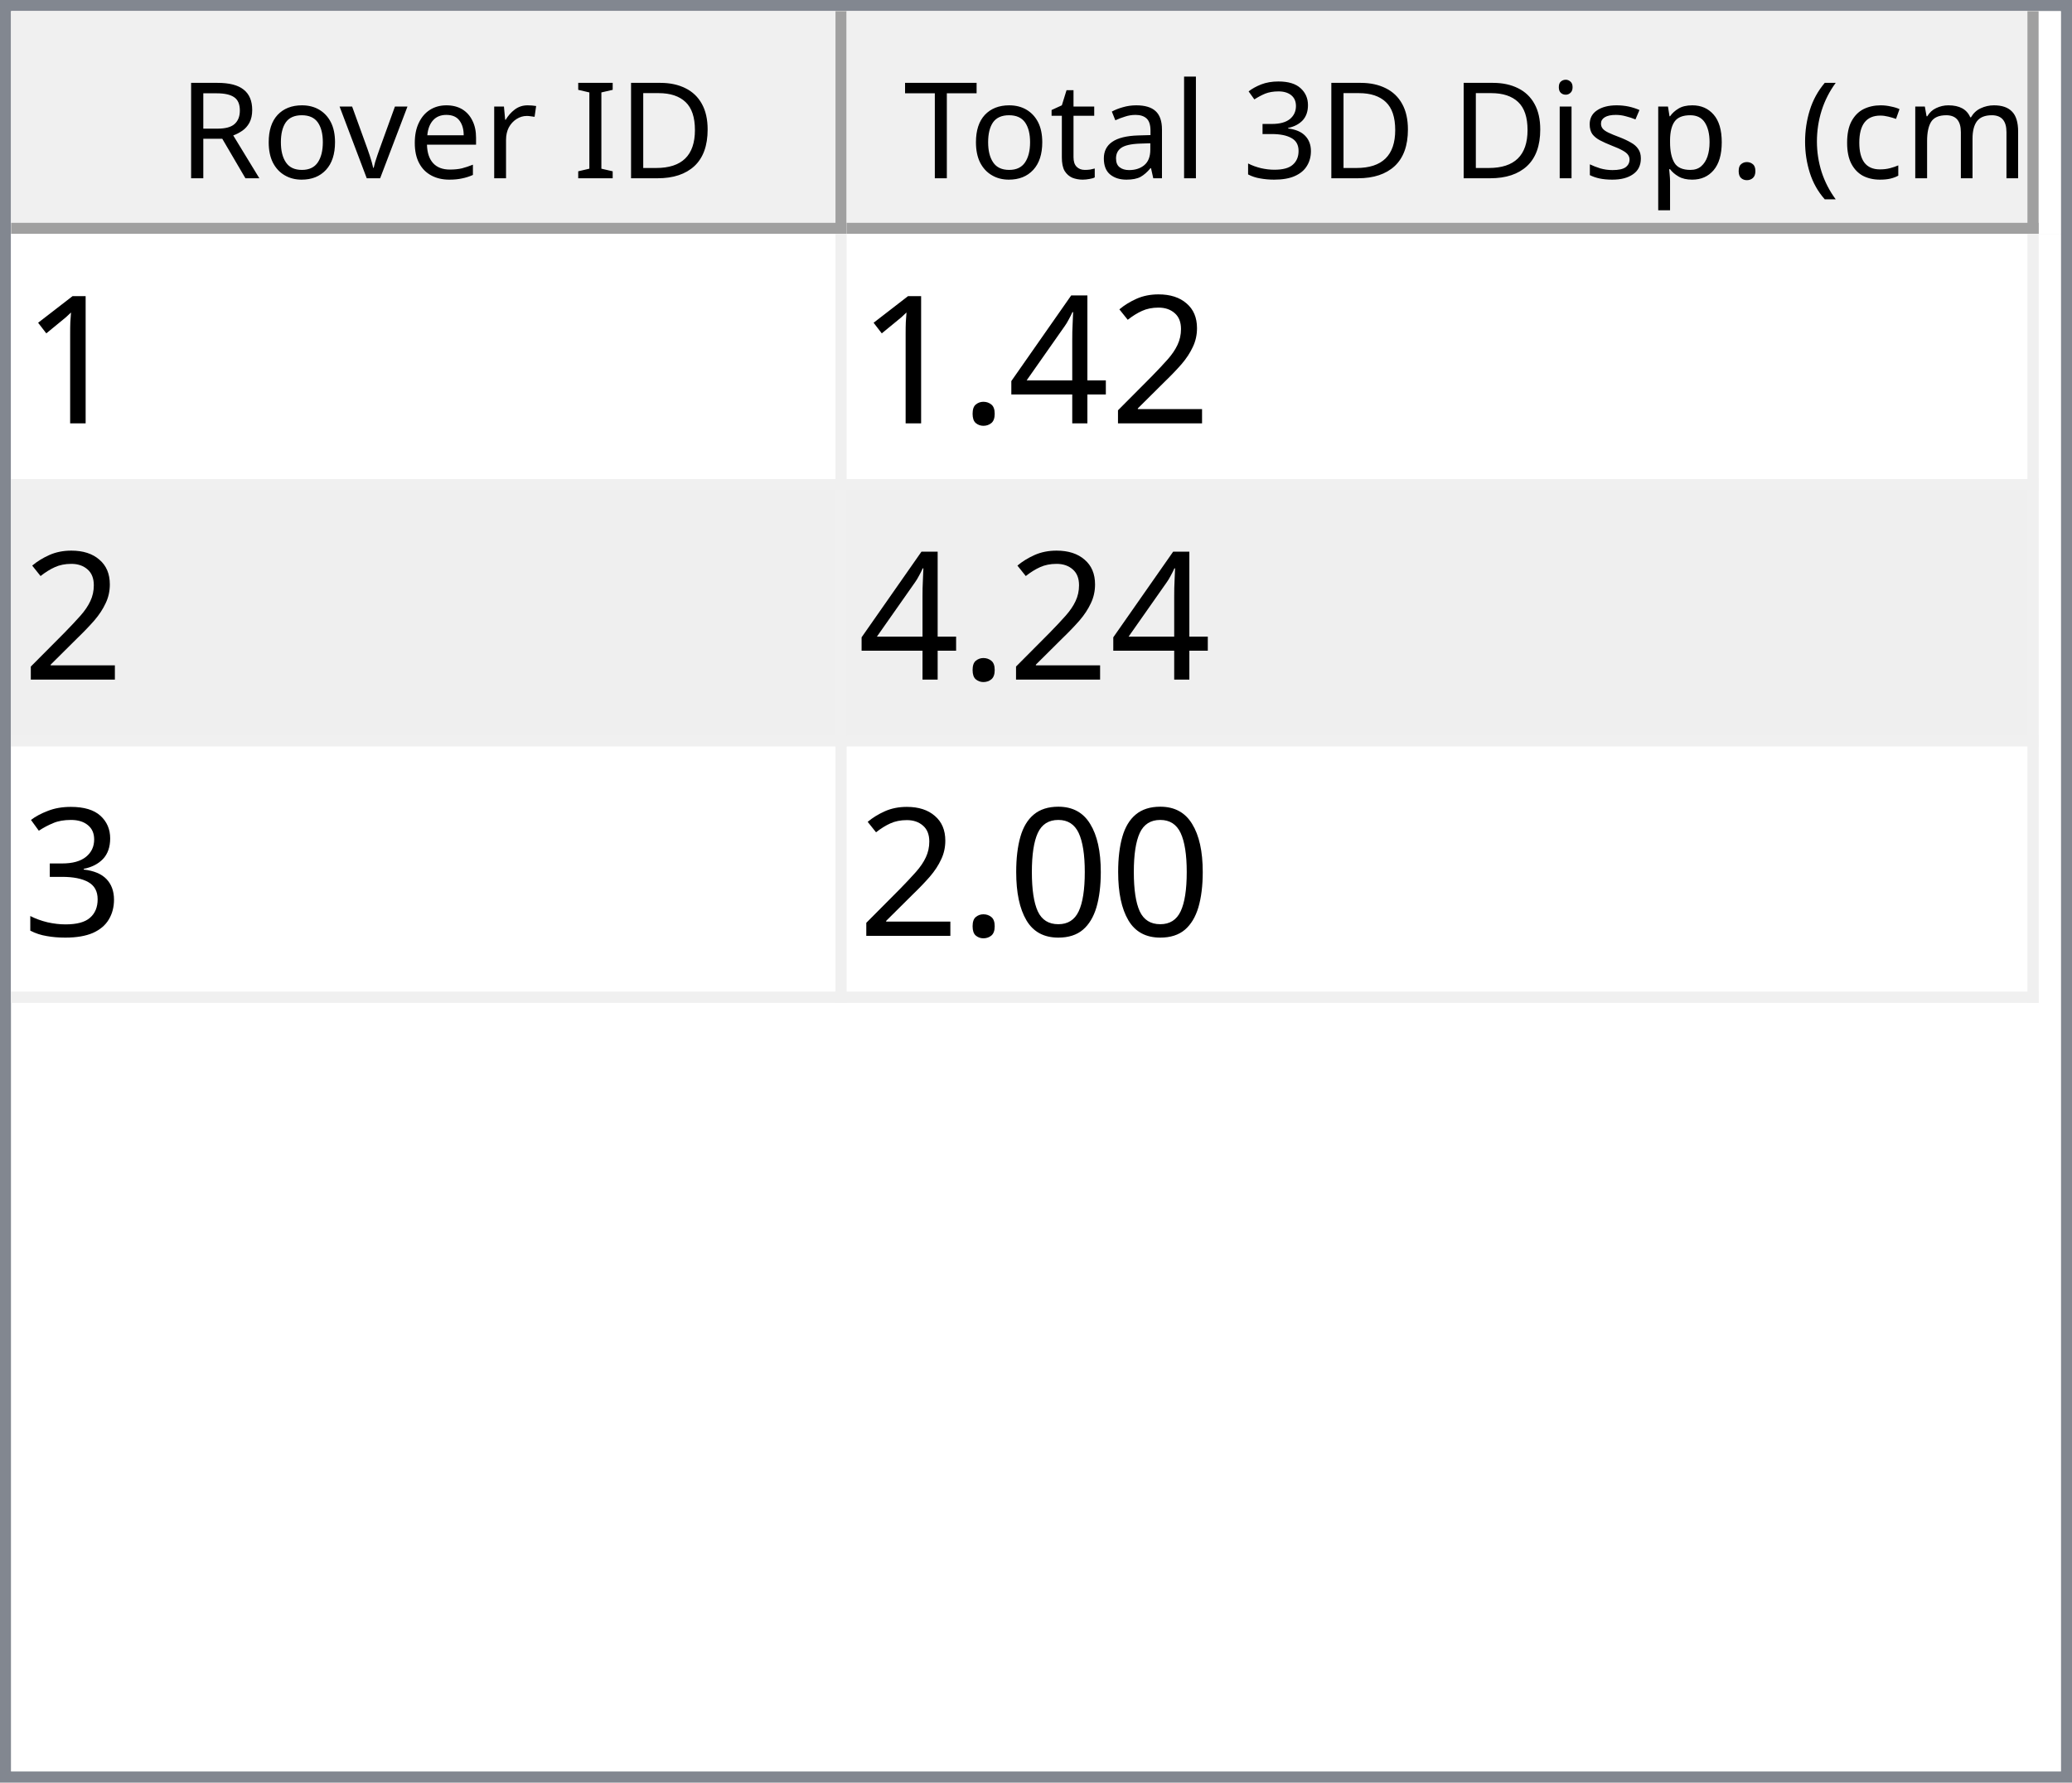
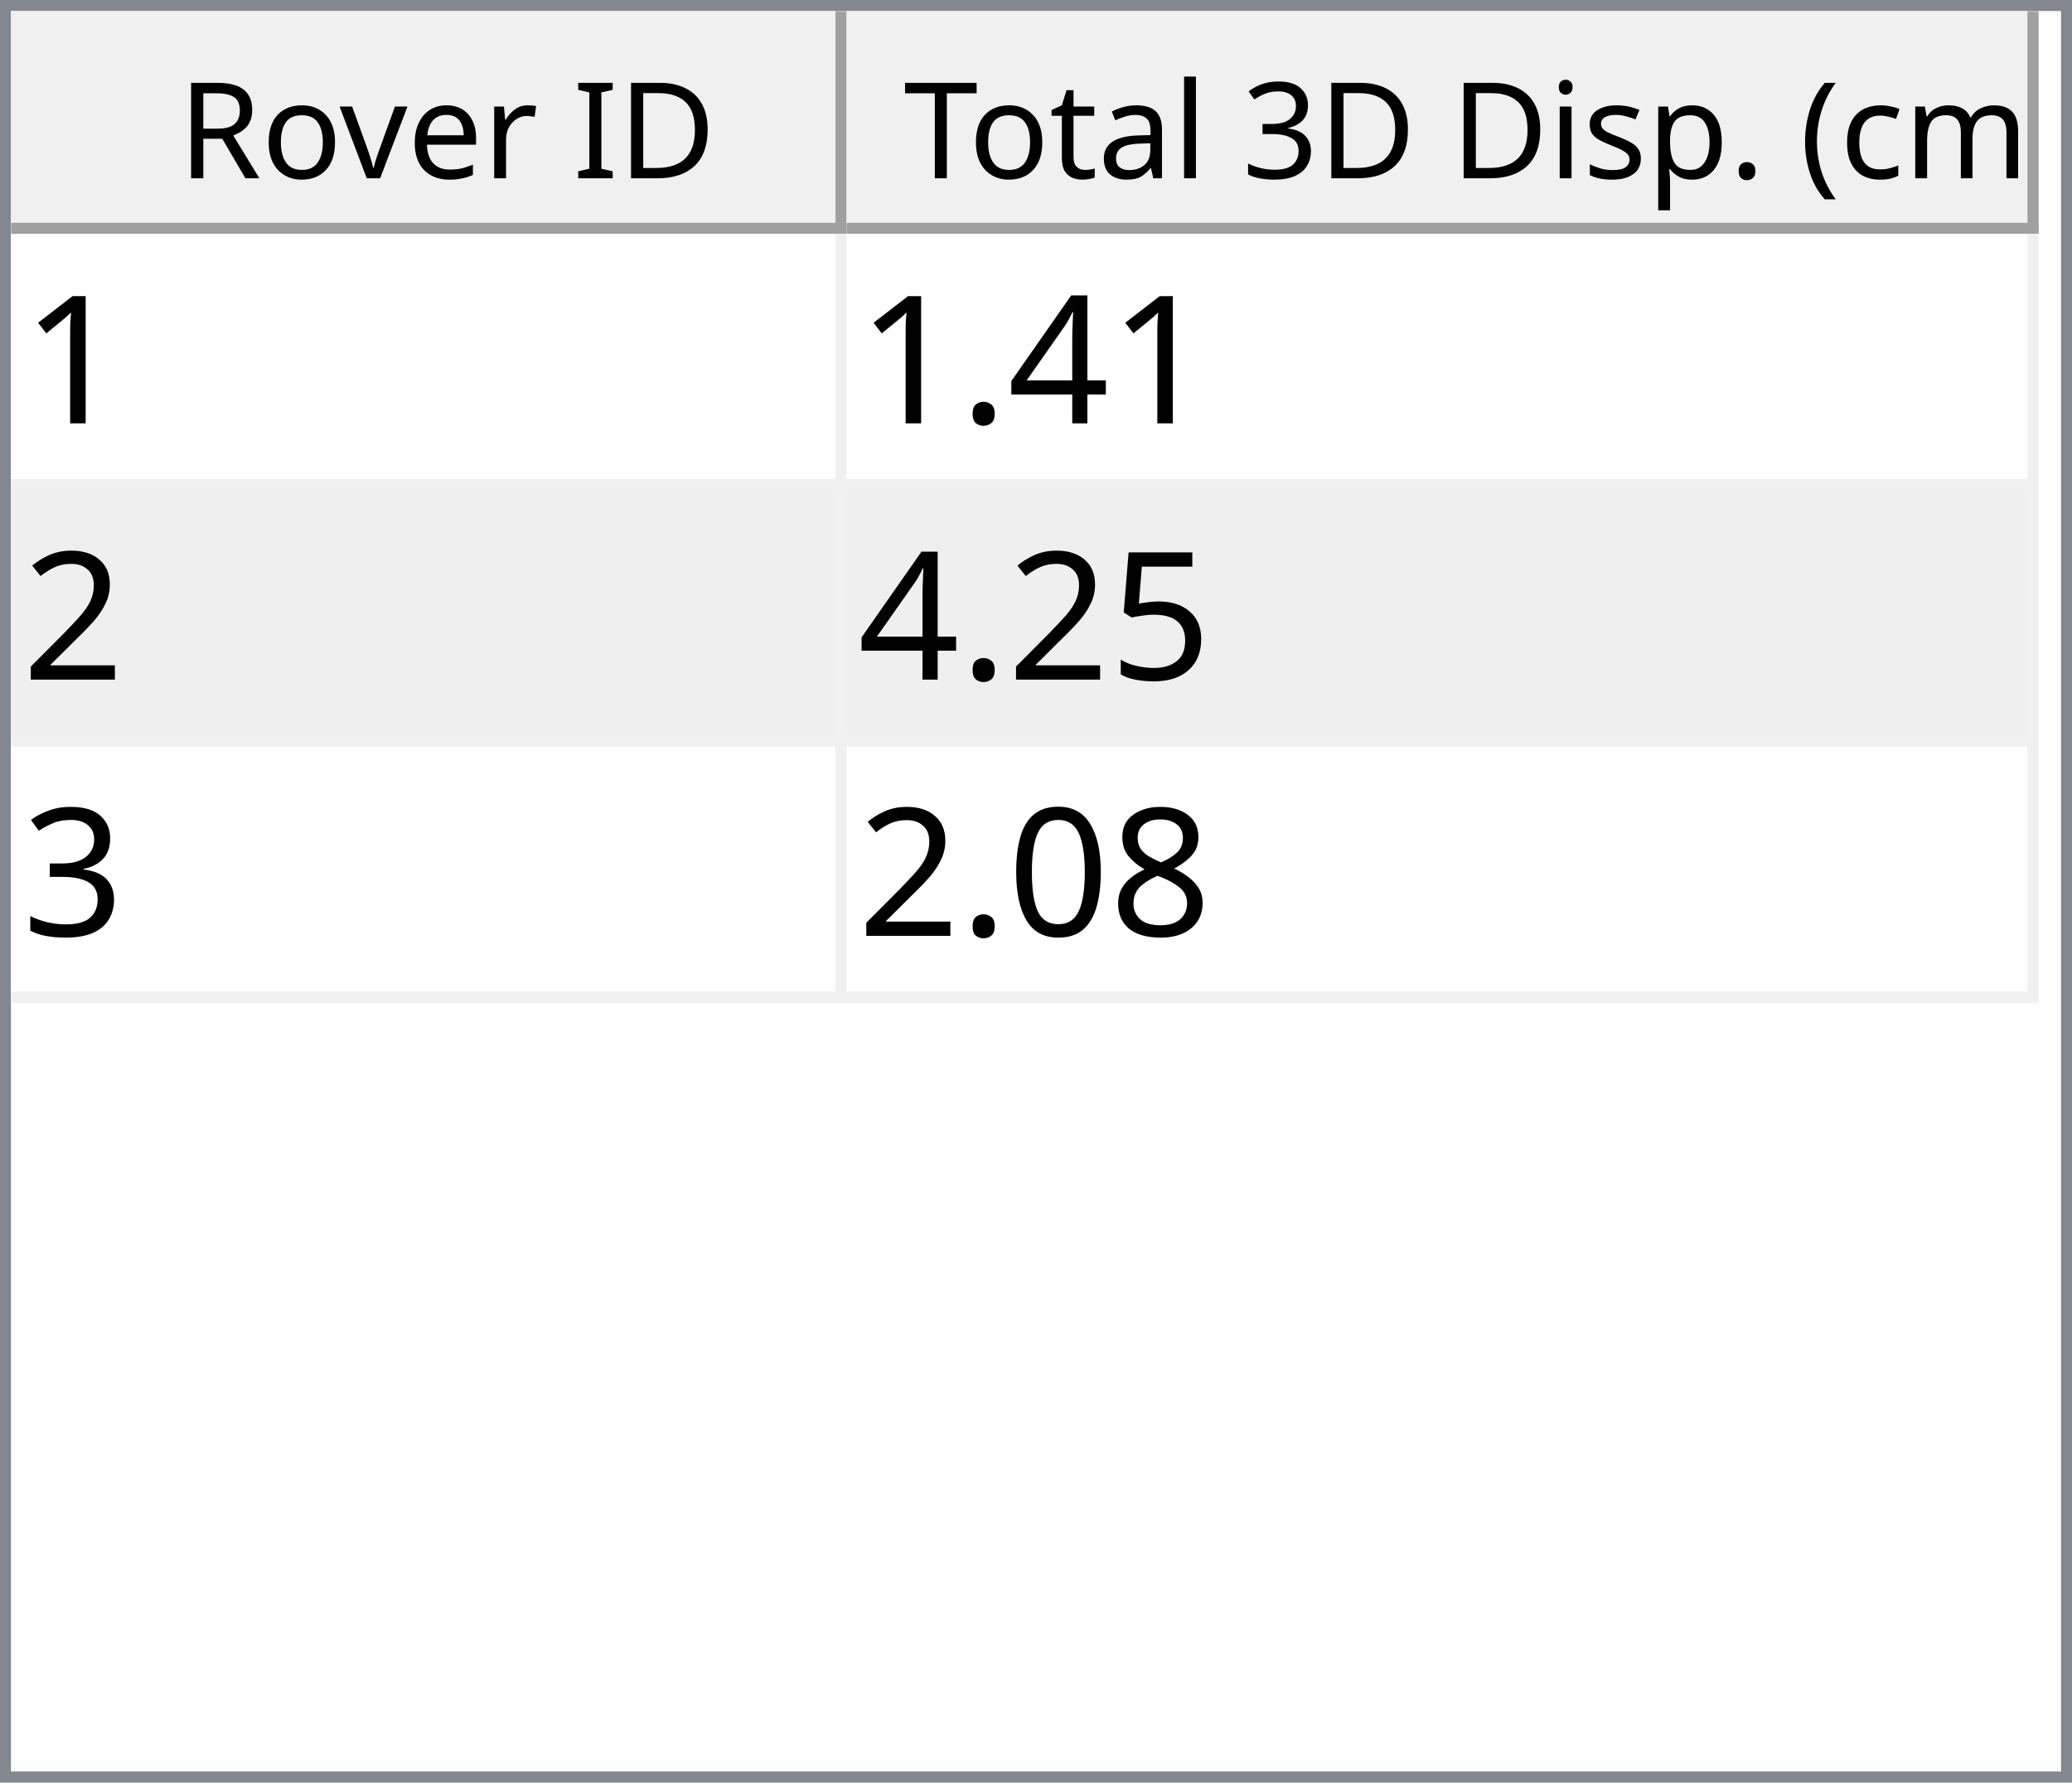
<svg xmlns="http://www.w3.org/2000/svg" style="fill-opacity:1; color-rendering:auto; color-interpolation:auto; text-rendering:auto; stroke:black; stroke-linecap:square; stroke-miterlimit:10; shape-rendering:auto; stroke-opacity:1; fill:black; stroke-dasharray:none; font-weight:normal; stroke-width:1; font-family:'Dialog'; font-style:normal; stroke-linejoin:miter; font-size:12px; stroke-dashoffset:0; image-rendering:auto;" width="186" height="160">
  <defs id="genericDefs" />
  <g>
    <defs id="defs1">
      <clipPath clipPathUnits="userSpaceOnUse" id="clipPath1">
        <path d="M0 0 L186 0 L186 160 L0 160 L0 0 Z" />
      </clipPath>
      <clipPath clipPathUnits="userSpaceOnUse" id="clipPath2">
        <path d="M0 0 L0 160 L186 160 L186 0 Z" />
      </clipPath>
      <clipPath clipPathUnits="userSpaceOnUse" id="clipPath3">
        <path d="M0 0 L0 20 L184 20 L184 0 Z" />
      </clipPath>
      <clipPath clipPathUnits="userSpaceOnUse" id="clipPath4">
        <path d="M0 0 L0 20 L75 20 L75 0 Z" />
      </clipPath>
      <clipPath clipPathUnits="userSpaceOnUse" id="clipPath5">
        <path d="M1 1 L1 19 L74 19 L74 1 Z" />
      </clipPath>
      <clipPath clipPathUnits="userSpaceOnUse" id="clipPath6">
        <path d="M0 0 L0 18 L73 18 L73 0 Z" />
      </clipPath>
      <clipPath clipPathUnits="userSpaceOnUse" id="clipPath7">
        <path d="M-0.5 -0.5 L-0.5 19.5 L74.5 19.5 L74.5 -0.5 Z" />
      </clipPath>
      <clipPath clipPathUnits="userSpaceOnUse" id="clipPath8">
        <path d="M0 0 L0 20 L107 20 L107 0 Z" />
      </clipPath>
      <clipPath clipPathUnits="userSpaceOnUse" id="clipPath9">
        <path d="M1 1 L1 19 L106 19 L106 1 Z" />
      </clipPath>
      <clipPath clipPathUnits="userSpaceOnUse" id="clipPath10">
        <path d="M0 0 L0 18 L105 18 L105 0 Z" />
      </clipPath>
      <clipPath clipPathUnits="userSpaceOnUse" id="clipPath11">
        <path d="M-0.5 -0.5 L-0.5 19.5 L106.5 19.5 L106.5 -0.5 Z" />
      </clipPath>
      <clipPath clipPathUnits="userSpaceOnUse" id="clipPath12">
        <path d="M0 0 L0 138 L184 138 L184 0 Z" />
      </clipPath>
      <clipPath clipPathUnits="userSpaceOnUse" id="clipPath13">
        <path d="M0 0 L0 69 L182 69 L182 0 Z" />
      </clipPath>
      <clipPath clipPathUnits="userSpaceOnUse" id="clipPath14">
        <path d="M-0.5 -0.5 L-0.5 68.5 L181.5 68.5 L181.5 -0.5 Z" />
      </clipPath>
      <clipPath clipPathUnits="userSpaceOnUse" id="clipPath15">
        <path d="M0 0 L0 22 L74 22 L74 0 Z" />
      </clipPath>
      <clipPath clipPathUnits="userSpaceOnUse" id="clipPath16">
        <path d="M0 0 L0 22 L106 22 L106 0 Z" />
      </clipPath>
      <font horiz-adv-x="64.551" id="font1">
        <font-face ascent="107.91" descent="25.098" units-per-em="100" style="font-style:normal; font-family:Segoe UI; font-weight:normal;" />
        <missing-glyph horiz-adv-x="64.551" d="M8.109 0 L8.109 68.266 L56.453 68.266 L56.453 0 L8.109 0 ZM15.328 7.234 L49.219 7.234 L49.219 61.031 L15.328 61.031 L15.328 7.234 Z" />
        <glyph unicode="D" horiz-adv-x="70.117" d="M9.188 0 L9.188 70.016 L28.516 70.016 Q65.531 70.016 65.531 35.891 Q65.531 19.672 55.25 9.836 Q44.969 0 27.734 0 L9.188 0 ZM17.391 62.594 L17.391 7.422 L27.828 7.422 Q41.609 7.422 49.273 14.797 Q56.938 22.172 56.938 35.688 Q56.938 62.594 28.328 62.594 L17.391 62.594 Z" />
        <glyph unicode="I" horiz-adv-x="26.611" d="M17.391 0 L9.188 0 L9.188 70.016 L17.391 70.016 L17.391 0 Z" />
        <glyph unicode=" " horiz-adv-x="27.393" d="" />
        <glyph unicode="r" horiz-adv-x="34.766" d="M34.188 41.891 Q32.078 43.5 28.125 43.5 Q23 43.5 19.555 38.672 Q16.109 33.844 16.109 25.484 L16.109 0 L8.109 0 L8.109 50 L16.109 50 L16.109 39.703 L16.312 39.703 Q18.016 44.969 21.531 47.922 Q25.047 50.875 29.391 50.875 Q32.516 50.875 34.188 50.203 L34.188 41.891 Z" />
        <glyph unicode="e" horiz-adv-x="52.295" d="M48.297 23 L12.984 23 Q13.188 14.656 17.484 10.109 Q21.781 5.562 29.297 5.562 Q37.75 5.562 44.828 11.141 L44.828 3.609 Q38.234 -1.172 27.391 -1.172 Q16.797 -1.172 10.742 5.641 Q4.688 12.453 4.688 24.812 Q4.688 36.469 11.305 43.82 Q17.922 51.172 27.734 51.172 Q37.547 51.172 42.922 44.828 Q48.297 38.484 48.297 27.203 L48.297 23 ZM40.094 29.781 Q40.047 36.719 36.75 40.578 Q33.453 44.438 27.594 44.438 Q21.922 44.438 17.969 40.383 Q14.016 36.328 13.094 29.781 L40.094 29.781 Z" />
        <glyph unicode="v" horiz-adv-x="47.9" d="M47.406 50 L27.484 0 L19.625 0 L0.688 50 L9.469 50 L22.172 13.672 Q23.578 9.672 23.922 6.688 L24.125 6.688 Q24.609 10.453 25.688 13.484 L38.969 50 L47.406 50 Z" />
        <glyph unicode="o" horiz-adv-x="58.594" d="M29 -1.172 Q17.922 -1.172 11.305 5.836 Q4.688 12.844 4.688 24.422 Q4.688 37.016 11.57 44.094 Q18.453 51.172 30.172 51.172 Q41.359 51.172 47.633 44.289 Q53.906 37.406 53.906 25.203 Q53.906 13.234 47.141 6.031 Q40.375 -1.172 29 -1.172 ZM29.594 44.438 Q21.875 44.438 17.383 39.188 Q12.891 33.938 12.891 24.703 Q12.891 15.828 17.43 10.695 Q21.969 5.562 29.594 5.562 Q37.359 5.562 41.531 10.594 Q45.703 15.625 45.703 24.906 Q45.703 34.281 41.531 39.359 Q37.359 44.438 29.594 44.438 Z" />
        <glyph unicode="R" horiz-adv-x="59.814" d="M59.375 0 L49.609 0 L37.891 19.625 Q36.281 22.359 34.766 24.289 Q33.25 26.219 31.664 27.438 Q30.078 28.656 28.25 29.219 Q26.422 29.781 24.125 29.781 L17.391 29.781 L17.391 0 L9.188 0 L9.188 70.016 L30.078 70.016 Q34.672 70.016 38.555 68.867 Q42.438 67.719 45.289 65.375 Q48.141 63.031 49.758 59.547 Q51.375 56.062 51.375 51.375 Q51.375 47.703 50.273 44.656 Q49.172 41.609 47.148 39.211 Q45.125 36.812 42.266 35.133 Q39.406 33.453 35.844 32.516 L35.844 32.328 Q37.594 31.547 38.891 30.547 Q40.188 29.547 41.359 28.18 Q42.531 26.812 43.68 25.078 Q44.828 23.344 46.234 21.047 L59.375 0 ZM17.391 62.594 L17.391 37.203 L28.516 37.203 Q31.594 37.203 34.203 38.133 Q36.812 39.062 38.719 40.797 Q40.625 42.531 41.703 45.047 Q42.781 47.562 42.781 50.688 Q42.781 56.297 39.141 59.445 Q35.5 62.594 28.609 62.594 L17.391 62.594 Z" />
        <glyph unicode=")" horiz-adv-x="30.176" d="M8.297 -15.922 L1.172 -15.922 Q16.406 2.344 16.406 26.812 Q16.406 51.469 1.078 70.016 L8.297 70.016 Q23.531 52.156 23.531 26.703 Q23.531 1.375 8.297 -15.922 Z" />
        <glyph unicode="m" horiz-adv-x="86.133" d="M79.109 0 L71.094 0 L71.094 28.719 Q71.094 37.016 68.531 40.727 Q65.969 44.438 59.906 44.438 Q54.781 44.438 51.195 39.75 Q47.609 35.062 47.609 28.516 L47.609 0 L39.594 0 L39.594 29.688 Q39.594 44.438 28.219 44.438 Q22.953 44.438 19.531 40.016 Q16.109 35.594 16.109 28.516 L16.109 0 L8.109 0 L8.109 50 L16.109 50 L16.109 42.094 L16.312 42.094 Q21.625 51.172 31.844 51.172 Q36.969 51.172 40.773 48.312 Q44.578 45.453 46 40.828 Q51.562 51.172 62.594 51.172 Q79.109 51.172 79.109 30.812 L79.109 0 Z" />
        <glyph unicode="c" horiz-adv-x="46.191" d="M42.188 2.297 Q36.422 -1.172 28.516 -1.172 Q17.828 -1.172 11.258 5.789 Q4.688 12.75 4.688 23.828 Q4.688 36.188 11.766 43.68 Q18.844 51.172 30.672 51.172 Q37.25 51.172 42.281 48.734 L42.281 40.531 Q36.719 44.438 30.375 44.438 Q22.703 44.438 17.797 38.945 Q12.891 33.453 12.891 24.516 Q12.891 15.719 17.508 10.641 Q22.125 5.562 29.891 5.562 Q36.422 5.562 42.188 9.906 L42.188 2.297 Z" />
        <glyph unicode="(" horiz-adv-x="30.176" d="M29.109 -15.922 L21.969 -15.922 Q6.844 1.375 6.844 26.703 Q6.844 52.156 21.969 70.016 L29.203 70.016 Q13.875 51.469 13.875 26.812 Q13.875 2.344 29.109 -15.922 Z" />
        <glyph unicode="." horiz-adv-x="21.68" d="M10.891 -1.078 Q8.641 -1.078 7.055 0.539 Q5.469 2.156 5.469 4.391 Q5.469 6.641 7.055 8.273 Q8.641 9.906 10.891 9.906 Q13.188 9.906 14.797 8.273 Q16.406 6.641 16.406 4.391 Q16.406 2.156 14.797 0.539 Q13.188 -1.078 10.891 -1.078 Z" />
        <glyph unicode="p" horiz-adv-x="58.789" d="M16.312 7.234 L16.109 7.234 L16.109 -23 L8.109 -23 L8.109 50 L16.109 50 L16.109 41.219 L16.312 41.219 Q22.219 51.172 33.594 51.172 Q43.266 51.172 48.688 44.461 Q54.109 37.75 54.109 26.469 Q54.109 13.922 48 6.375 Q41.891 -1.172 31.297 -1.172 Q21.578 -1.172 16.312 7.234 ZM16.109 27.391 L16.109 20.406 Q16.109 14.203 20.141 9.883 Q24.172 5.562 30.375 5.562 Q37.641 5.562 41.773 11.133 Q45.906 16.703 45.906 26.609 Q45.906 34.969 42.047 39.703 Q38.188 44.438 31.594 44.438 Q24.609 44.438 20.359 39.578 Q16.109 34.719 16.109 27.391 Z" />
        <glyph unicode="s" horiz-adv-x="42.432" d="M5.078 1.812 L5.078 10.406 Q11.625 5.562 19.484 5.562 Q30.031 5.562 30.031 12.594 Q30.031 14.594 29.125 15.992 Q28.219 17.391 26.68 18.461 Q25.141 19.531 23.07 20.383 Q21 21.234 18.609 22.172 Q15.281 23.484 12.766 24.828 Q10.25 26.172 8.57 27.859 Q6.891 29.547 6.031 31.695 Q5.172 33.844 5.172 36.719 Q5.172 40.234 6.789 42.945 Q8.406 45.656 11.086 47.484 Q13.766 49.312 17.211 50.242 Q20.656 51.172 24.312 51.172 Q30.812 51.172 35.938 48.922 L35.938 40.828 Q30.422 44.438 23.25 44.438 Q21 44.438 19.195 43.922 Q17.391 43.406 16.094 42.477 Q14.797 41.547 14.086 40.258 Q13.375 38.969 13.375 37.406 Q13.375 35.453 14.086 34.133 Q14.797 32.812 16.164 31.789 Q17.531 30.766 19.484 29.938 Q21.438 29.109 23.922 28.125 Q27.25 26.859 29.883 25.516 Q32.516 24.172 34.375 22.484 Q36.234 20.797 37.234 18.602 Q38.234 16.406 38.234 13.375 Q38.234 9.672 36.602 6.938 Q34.969 4.203 32.234 2.398 Q29.5 0.594 25.93 -0.289 Q22.359 -1.172 18.453 -1.172 Q10.75 -1.172 5.078 1.812 Z" />
        <glyph unicode="i" horiz-adv-x="24.219" d="M12.203 62.703 Q10.062 62.703 8.547 64.164 Q7.031 65.625 7.031 67.875 Q7.031 70.125 8.547 71.609 Q10.062 73.094 12.203 73.094 Q14.406 73.094 15.945 71.609 Q17.484 70.125 17.484 67.875 Q17.484 65.719 15.945 64.211 Q14.406 62.703 12.203 62.703 ZM16.109 0 L8.109 0 L8.109 50 L16.109 50 L16.109 0 Z" />
        <glyph unicode="3" horiz-adv-x="53.906" d="M46.531 19.828 Q46.531 15.094 44.75 11.211 Q42.969 7.328 39.719 4.57 Q36.469 1.812 31.93 0.297 Q27.391 -1.219 21.922 -1.219 Q11.922 -1.219 6 2.594 L6 11.188 Q13.094 5.609 22.219 5.609 Q25.875 5.609 28.828 6.539 Q31.781 7.469 33.906 9.227 Q36.031 10.984 37.18 13.477 Q38.328 15.969 38.328 19.094 Q38.328 32.812 18.797 32.812 L12.984 32.812 L12.984 39.594 L18.5 39.594 Q35.797 39.594 35.797 52.484 Q35.797 64.406 22.609 64.406 Q15.188 64.406 8.688 59.422 L8.688 67.188 Q15.375 71.188 24.609 71.188 Q29 71.188 32.57 69.969 Q36.141 68.75 38.68 66.555 Q41.219 64.359 42.609 61.281 Q44 58.203 44 54.5 Q44 40.672 30.031 36.719 L30.031 36.531 Q33.594 36.141 36.625 34.797 Q39.656 33.453 41.852 31.305 Q44.047 29.156 45.289 26.25 Q46.531 23.344 46.531 19.828 Z" />
        <glyph unicode="l" horiz-adv-x="24.219" d="M16.109 0 L8.109 0 L8.109 74.031 L16.109 74.031 L16.109 0 Z" />
        <glyph unicode="a" horiz-adv-x="50.879" d="M43.891 0 L35.891 0 L35.891 7.812 L35.688 7.812 Q30.469 -1.172 20.312 -1.172 Q12.844 -1.172 8.617 2.781 Q4.391 6.734 4.391 13.281 Q4.391 27.297 20.906 29.594 L35.891 31.688 Q35.891 44.438 25.594 44.438 Q16.547 44.438 9.281 38.281 L9.281 46.484 Q16.656 51.172 26.266 51.172 Q43.891 51.172 43.891 32.516 L43.891 0 ZM35.891 25.297 L23.828 23.641 Q18.266 22.859 15.43 20.875 Q12.594 18.891 12.594 13.875 Q12.594 10.203 15.211 7.883 Q17.828 5.562 22.172 5.562 Q28.125 5.562 32.008 9.742 Q35.891 13.922 35.891 20.312 L35.891 25.297 Z" />
        <glyph unicode="t" horiz-adv-x="33.887" d="M31.297 0.484 Q28.469 -1.078 23.828 -1.078 Q10.688 -1.078 10.688 13.578 L10.688 43.172 L2.094 43.172 L2.094 50 L10.688 50 L10.688 62.203 L18.703 64.797 L18.703 50 L31.297 50 L31.297 43.172 L18.703 43.172 L18.703 14.984 Q18.703 9.969 20.414 7.82 Q22.125 5.672 26.078 5.672 Q29.109 5.672 31.297 7.328 L31.297 0.484 Z" />
        <glyph unicode="T" horiz-adv-x="52.393" d="M50.594 62.594 L30.375 62.594 L30.375 0 L22.172 0 L22.172 62.594 L2 62.594 L2 70.016 L50.594 70.016 L50.594 62.594 Z" />
      </font>
      <font horiz-adv-x="75.0" id="font2">
        <font-face ascent="100.537" descent="21.973" units-per-em="100" style="font-style:normal; font-family:sans-serif; font-weight:normal;" />
        <missing-glyph horiz-adv-x="75.0" d="M12.5 0 L12.5 62.5 L62.5 62.5 L62.5 0 L12.5 0 ZM14.062 1.562 L60.938 1.562 L60.938 60.938 L14.062 60.938 L14.062 1.562 Z" />
        <glyph unicode="1" horiz-adv-x="55.615" d="M37.25 0 L28.469 0 L28.469 56 Q25.297 52.984 20.141 49.953 Q14.984 46.922 10.891 45.406 L10.891 53.906 Q18.266 57.375 23.781 62.305 Q29.297 67.234 31.594 71.875 L37.25 71.875 L37.25 0 Z" />
-         <glyph unicode="2" horiz-adv-x="55.615" d="M50.344 8.453 L50.344 0 L3.031 0 Q2.938 3.172 4.047 6.109 Q5.859 10.938 9.836 15.625 Q13.812 20.312 21.344 26.469 Q33.016 36.031 37.117 41.625 Q41.219 47.219 41.219 52.203 Q41.219 57.422 37.477 61.008 Q33.734 64.594 27.734 64.594 Q21.391 64.594 17.578 60.789 Q13.766 56.984 13.719 50.25 L4.688 51.172 Q5.609 61.281 11.664 66.578 Q17.719 71.875 27.938 71.875 Q38.234 71.875 44.242 66.164 Q50.25 60.453 50.25 52 Q50.25 47.703 48.492 43.555 Q46.734 39.406 42.656 34.812 Q38.578 30.219 29.109 22.219 Q21.188 15.578 18.945 13.211 Q16.703 10.844 15.234 8.453 L50.344 8.453 Z" />
        <glyph unicode="4" horiz-adv-x="55.615" d="M32.328 0 L32.328 17.141 L1.266 17.141 L1.266 25.203 L33.938 71.578 L41.109 71.578 L41.109 25.203 L50.781 25.203 L50.781 17.141 L41.109 17.141 L41.109 0 L32.328 0 ZM32.328 25.203 L32.328 57.469 L9.906 25.203 L32.328 25.203 Z" />
        <glyph unicode="." horiz-adv-x="27.783" d="M9.078 0 L9.078 10.016 L19.094 10.016 L19.094 0 L9.078 0 Z" />
+         <glyph unicode="2" horiz-adv-x="55.615" d="M50.344 8.453 L50.344 0 L3.031 0 Q2.938 3.172 4.047 6.109 Q5.859 10.938 9.836 15.625 Q13.812 20.312 21.344 26.469 Q33.016 36.031 37.117 41.625 Q41.219 47.219 41.219 52.203 Q41.219 57.422 37.477 61.008 Q33.734 64.594 27.734 64.594 Q21.391 64.594 17.578 60.789 Q13.766 56.984 13.719 50.25 L4.688 51.172 Q5.609 61.281 11.664 66.578 Q17.719 71.875 27.938 71.875 Q38.234 71.875 44.242 66.164 Q50.25 60.453 50.25 52 Q50.25 47.703 48.492 43.555 Q46.734 39.406 42.656 34.812 Q38.578 30.219 29.109 22.219 Q21.188 15.578 18.945 13.211 Q16.703 10.844 15.234 8.453 L50.344 8.453 Z" />
+         <glyph unicode="5" horiz-adv-x="55.615" d="M4.156 18.75 L13.375 19.531 Q14.406 12.797 18.141 9.398 Q21.875 6 27.156 6 Q33.5 6 37.891 10.789 Q42.281 15.578 42.281 23.484 Q42.281 31 38.062 35.352 Q33.844 39.703 27 39.703 Q22.75 39.703 19.336 37.773 Q15.922 35.844 13.969 32.766 L5.719 33.844 L12.641 70.609 L48.25 70.609 L48.25 62.203 L19.672 62.203 L15.828 42.969 Q22.266 47.469 29.344 47.469 Q38.719 47.469 45.164 40.969 Q51.609 34.469 51.609 24.266 Q51.609 14.547 45.953 7.469 Q39.062 -1.219 27.156 -1.219 Q17.391 -1.219 11.211 4.25 Q5.031 9.719 4.156 18.75 Z" />
        <glyph unicode="3" horiz-adv-x="55.615" d="M4.203 18.891 L12.984 20.062 Q14.5 12.594 18.141 9.297 Q21.781 6 27 6 Q33.203 6 37.477 10.297 Q41.75 14.594 41.75 20.953 Q41.75 27 37.797 30.93 Q33.844 34.859 27.734 34.859 Q25.25 34.859 21.531 33.891 L22.516 41.609 Q23.391 41.5 23.922 41.5 Q29.547 41.5 34.039 44.43 Q38.531 47.359 38.531 53.469 Q38.531 58.297 35.258 61.477 Q31.984 64.656 26.812 64.656 Q21.688 64.656 18.266 61.43 Q14.844 58.203 13.875 51.766 L5.078 53.328 Q6.688 62.156 12.398 67.016 Q18.109 71.875 26.609 71.875 Q32.469 71.875 37.398 69.359 Q42.328 66.844 44.945 62.5 Q47.562 58.156 47.562 53.266 Q47.562 48.641 45.07 44.828 Q42.578 41.016 37.703 38.766 Q44.047 37.312 47.562 32.695 Q51.078 28.078 51.078 21.141 Q51.078 11.766 44.242 5.25 Q37.406 -1.266 26.953 -1.266 Q17.531 -1.266 11.305 4.352 Q5.078 9.969 4.203 18.891 Z" />
+         <glyph unicode="8" horiz-adv-x="55.615" d="M17.672 38.812 Q12.203 40.828 9.57 44.539 Q6.938 48.25 6.938 53.422 Q6.938 61.234 12.555 66.555 Q18.172 71.875 27.484 71.875 Q36.859 71.875 42.578 66.43 Q48.297 60.984 48.297 53.172 Q48.297 48.188 45.68 44.508 Q43.062 40.828 37.75 38.812 Q44.344 36.672 47.781 31.883 Q51.219 27.094 51.219 20.453 Q51.219 11.281 44.727 5.031 Q38.234 -1.219 27.641 -1.219 Q17.047 -1.219 10.547 5.055 Q4.047 11.328 4.047 20.703 Q4.047 27.688 7.594 32.398 Q11.141 37.109 17.672 38.812 ZM15.922 53.719 Q15.922 48.641 19.195 45.414 Q22.469 42.188 27.688 42.188 Q32.766 42.188 36.016 45.383 Q39.266 48.578 39.266 53.219 Q39.266 58.062 35.914 61.359 Q32.562 64.656 27.594 64.656 Q22.562 64.656 19.242 61.43 Q15.922 58.203 15.922 53.719 ZM13.094 20.656 Q13.094 16.891 14.875 13.375 Q16.656 9.859 20.172 7.93 Q23.688 6 27.734 6 Q34.031 6 38.133 10.055 Q42.234 14.109 42.234 20.359 Q42.234 26.703 38.016 30.859 Q33.797 35.016 27.438 35.016 Q21.234 35.016 17.164 30.914 Q13.094 26.812 13.094 20.656 Z" />
        <glyph unicode="0" horiz-adv-x="55.615" d="M4.156 35.297 Q4.156 48 6.766 55.742 Q9.375 63.484 14.523 67.68 Q19.672 71.875 27.484 71.875 Q33.25 71.875 37.594 69.555 Q41.938 67.234 44.773 62.867 Q47.609 58.5 49.219 52.227 Q50.828 45.953 50.828 35.297 Q50.828 22.703 48.242 14.969 Q45.656 7.234 40.508 3.008 Q35.359 -1.219 27.484 -1.219 Q17.141 -1.219 11.234 6.203 Q4.156 15.141 4.156 35.297 ZM13.188 35.297 Q13.188 17.672 17.312 11.836 Q21.438 6 27.484 6 Q33.547 6 37.672 11.859 Q41.797 17.719 41.797 35.297 Q41.797 52.984 37.672 58.789 Q33.547 64.594 27.391 64.594 Q21.344 64.594 17.719 59.469 Q13.188 52.938 13.188 35.297 Z" />
      </font>
    </defs>
    <g style="fill:white; stroke:white;">
      <rect x="0" y="0" width="186" style="clip-path:url(#clipPath1); stroke:none;" height="160" />
    </g>
    <g style="fill:white; text-rendering:optimizeSpeed; color-rendering:optimizeSpeed; image-rendering:optimizeSpeed; shape-rendering:crispEdges; stroke:white; color-interpolation:sRGB;">
      <rect x="0" width="186" height="160" y="0" style="stroke:none;" />
      <path style="stroke:none;" d="M0 160 L186 160 L186 0 L0 0 Z" />
    </g>
    <g style="fill:rgb(240,240,240); font-family:'Segoe UI'; stroke:rgb(240,240,240);">
      <rect x="0" y="0" width="186" style="clip-path:url(#clipPath2); stroke:none;" height="160" />
    </g>
    <g style="fill:rgb(130,135,144); font-family:'Segoe UI'; stroke:rgb(130,135,144);">
      <path d="M0 0 L186 0 L186 160 L0 160 L0 0 ZM1 1 L185 1 L185 159 L1 159 L1 1 Z" style="fill-rule:evenodd; clip-path:url(#clipPath2); stroke:none;" />
    </g>
    <g style="fill:white; font-family:'Segoe UI'; stroke:white;" transform="translate(1,1)">
      <rect x="0" y="0" width="184" style="clip-path:url(#clipPath3); stroke:none;" height="20" />
    </g>
    <g style="fill:rgb(240,240,240); font-family:'Segoe UI'; stroke:rgb(240,240,240);" transform="translate(1,1)">
      <rect x="0" y="0" width="75" style="clip-path:url(#clipPath4); stroke:none;" height="20" />
    </g>
    <g style="font-family:'Segoe UI';" transform="translate(2,2)">
      <text x="14" xml:space="preserve" y="14" style="clip-path:url(#clipPath6); stroke:none;">Rover ID</text>
    </g>
    <g style="fill:rgb(160,160,160); font-family:'Segoe UI'; stroke:rgb(160,160,160); stroke-linejoin:bevel;" transform="translate(1.5,1.5)">
      <line x1="74" x2="74" y1="0" style="fill:none; clip-path:url(#clipPath7);" y2="19" />
    </g>
    <g style="fill:rgb(160,160,160); font-family:'Segoe UI'; stroke:rgb(160,160,160); stroke-linejoin:bevel;" transform="matrix(1,0,0,1,1,1) translate(0.5,0.5)">
      <line x1="0" x2="74" y1="19" style="fill:none; clip-path:url(#clipPath7);" y2="19" />
    </g>
    <g style="fill:rgb(240,240,240); font-family:'Segoe UI'; stroke:rgb(240,240,240);" transform="translate(76,1)">
      <rect x="0" y="0" width="107" style="clip-path:url(#clipPath8); stroke:none;" height="20" />
    </g>
    <g style="font-family:'Segoe UI';" transform="translate(77,2)">
      <text x="1" xml:space="preserve" y="14" style="clip-path:url(#clipPath10); stroke:none;"> Total 3D Disp. (cm)</text>
    </g>
    <g style="fill:rgb(160,160,160); font-family:'Segoe UI'; stroke:rgb(160,160,160); stroke-linejoin:bevel;" transform="translate(76.5,1.5)">
      <line x1="106" x2="106" y1="0" style="fill:none; clip-path:url(#clipPath11);" y2="19" />
    </g>
    <g style="fill:rgb(160,160,160); font-family:'Segoe UI'; stroke:rgb(160,160,160); stroke-linejoin:bevel;" transform="matrix(1,0,0,1,76,1) translate(0.5,0.5)">
      <line x1="0" x2="106" y1="19" style="fill:none; clip-path:url(#clipPath11);" y2="19" />
    </g>
    <g style="fill:white; font-family:'Segoe UI'; stroke:white;" transform="translate(1,21)">
      <rect x="0" y="0" width="184" style="clip-path:url(#clipPath12); stroke:none;" height="138" />
    </g>
    <g style="fill:rgb(240,240,240); font-size:16px; font-family:sans-serif; stroke:rgb(240,240,240);" transform="translate(1,21)">
      <rect x="0" y="0" width="182" style="clip-path:url(#clipPath13); stroke:none;" height="69" />
      <line transform="translate(0.5,0.5)" x1="0" x2="181" y1="22" style="clip-path:url(#clipPath14); fill:none; stroke-linejoin:bevel;" y2="22" />
    </g>
    <g transform="matrix(1,0,0,1,1,21) translate(0.5,0.5)" style="fill:rgb(240,240,240); font-size:16px; font-family:sans-serif; stroke:rgb(240,240,240); stroke-linejoin:bevel;">
      <line x1="0" x2="181" y1="45" style="fill:none; clip-path:url(#clipPath14);" y2="45" />
    </g>
    <g transform="matrix(1,0,0,1,1,21) translate(0.5,0.5)" style="fill:rgb(240,240,240); font-size:16px; font-family:sans-serif; stroke:rgb(240,240,240); stroke-linejoin:bevel;">
      <line x1="0" x2="181" y1="68" style="fill:none; clip-path:url(#clipPath14);" y2="68" />
    </g>
    <g transform="matrix(1,0,0,1,1,21) translate(0.5,0.5)" style="fill:rgb(240,240,240); font-size:16px; font-family:sans-serif; stroke:rgb(240,240,240); stroke-linejoin:bevel;">
      <line x1="74" x2="74" y1="0" style="fill:none; clip-path:url(#clipPath14);" y2="68" />
    </g>
    <g transform="matrix(1,0,0,1,1,21) translate(0.5,0.5)" style="fill:rgb(240,240,240); font-size:16px; font-family:sans-serif; stroke:rgb(240,240,240); stroke-linejoin:bevel;">
      <line x1="181" x2="181" y1="0" style="fill:none; clip-path:url(#clipPath14);" y2="68" />
    </g>
    <g style="fill:white; font-size:16px; font-family:sans-serif; stroke:white;" transform="matrix(1,0,0,1,1,21)">
      <rect x="0" y="0" width="74" style="clip-path:url(#clipPath15); stroke:none;" height="22" />
      <text x="1" y="17" style="fill:black; clip-path:url(#clipPath15); stroke:none;" xml:space="preserve">1</text>
    </g>
    <g style="fill:white; font-size:16px; font-family:sans-serif; stroke:white;" transform="matrix(1,0,0,1,1,21) translate(75,0)">
      <rect x="0" y="0" width="106" style="clip-path:url(#clipPath16); stroke:none;" height="22" />
-       <text x="1" y="17" style="fill:black; clip-path:url(#clipPath16); stroke:none;" xml:space="preserve">1.42</text>
+       <text x="1" y="17" style="fill:black; clip-path:url(#clipPath16); stroke:none;" xml:space="preserve">1.41</text>
    </g>
    <g style="fill:rgb(239,239,239); font-size:16px; font-family:sans-serif; stroke:rgb(239,239,239);" transform="matrix(1,0,0,1,1,21) translate(0,23)">
      <rect x="0" y="0" width="74" style="clip-path:url(#clipPath15); stroke:none;" height="22" />
      <text x="1" y="17" style="fill:black; clip-path:url(#clipPath15); stroke:none;" xml:space="preserve">2</text>
    </g>
    <g style="fill:rgb(239,239,239); font-size:16px; font-family:sans-serif; stroke:rgb(239,239,239);" transform="matrix(1,0,0,1,1,21) translate(75,23)">
      <rect x="0" y="0" width="106" style="clip-path:url(#clipPath16); stroke:none;" height="22" />
-       <text x="1" y="17" style="fill:black; clip-path:url(#clipPath16); stroke:none;" xml:space="preserve">4.24</text>
+       <text x="1" y="17" style="fill:black; clip-path:url(#clipPath16); stroke:none;" xml:space="preserve">4.25</text>
    </g>
    <g style="fill:white; font-size:16px; font-family:sans-serif; stroke:white;" transform="matrix(1,0,0,1,1,21) translate(0,46)">
      <rect x="0" y="0" width="74" style="clip-path:url(#clipPath15); stroke:none;" height="22" />
      <text x="1" y="17" style="fill:black; clip-path:url(#clipPath15); stroke:none;" xml:space="preserve">3</text>
    </g>
    <g style="fill:white; font-size:16px; font-family:sans-serif; stroke:white;" transform="matrix(1,0,0,1,1,21) translate(75,46)">
      <rect x="0" y="0" width="106" style="clip-path:url(#clipPath16); stroke:none;" height="22" />
-       <text x="1" y="17" style="fill:black; clip-path:url(#clipPath16); stroke:none;" xml:space="preserve">2.00</text>
+       <text x="1" y="17" style="fill:black; clip-path:url(#clipPath16); stroke:none;" xml:space="preserve">2.08</text>
    </g>
  </g>
</svg>
